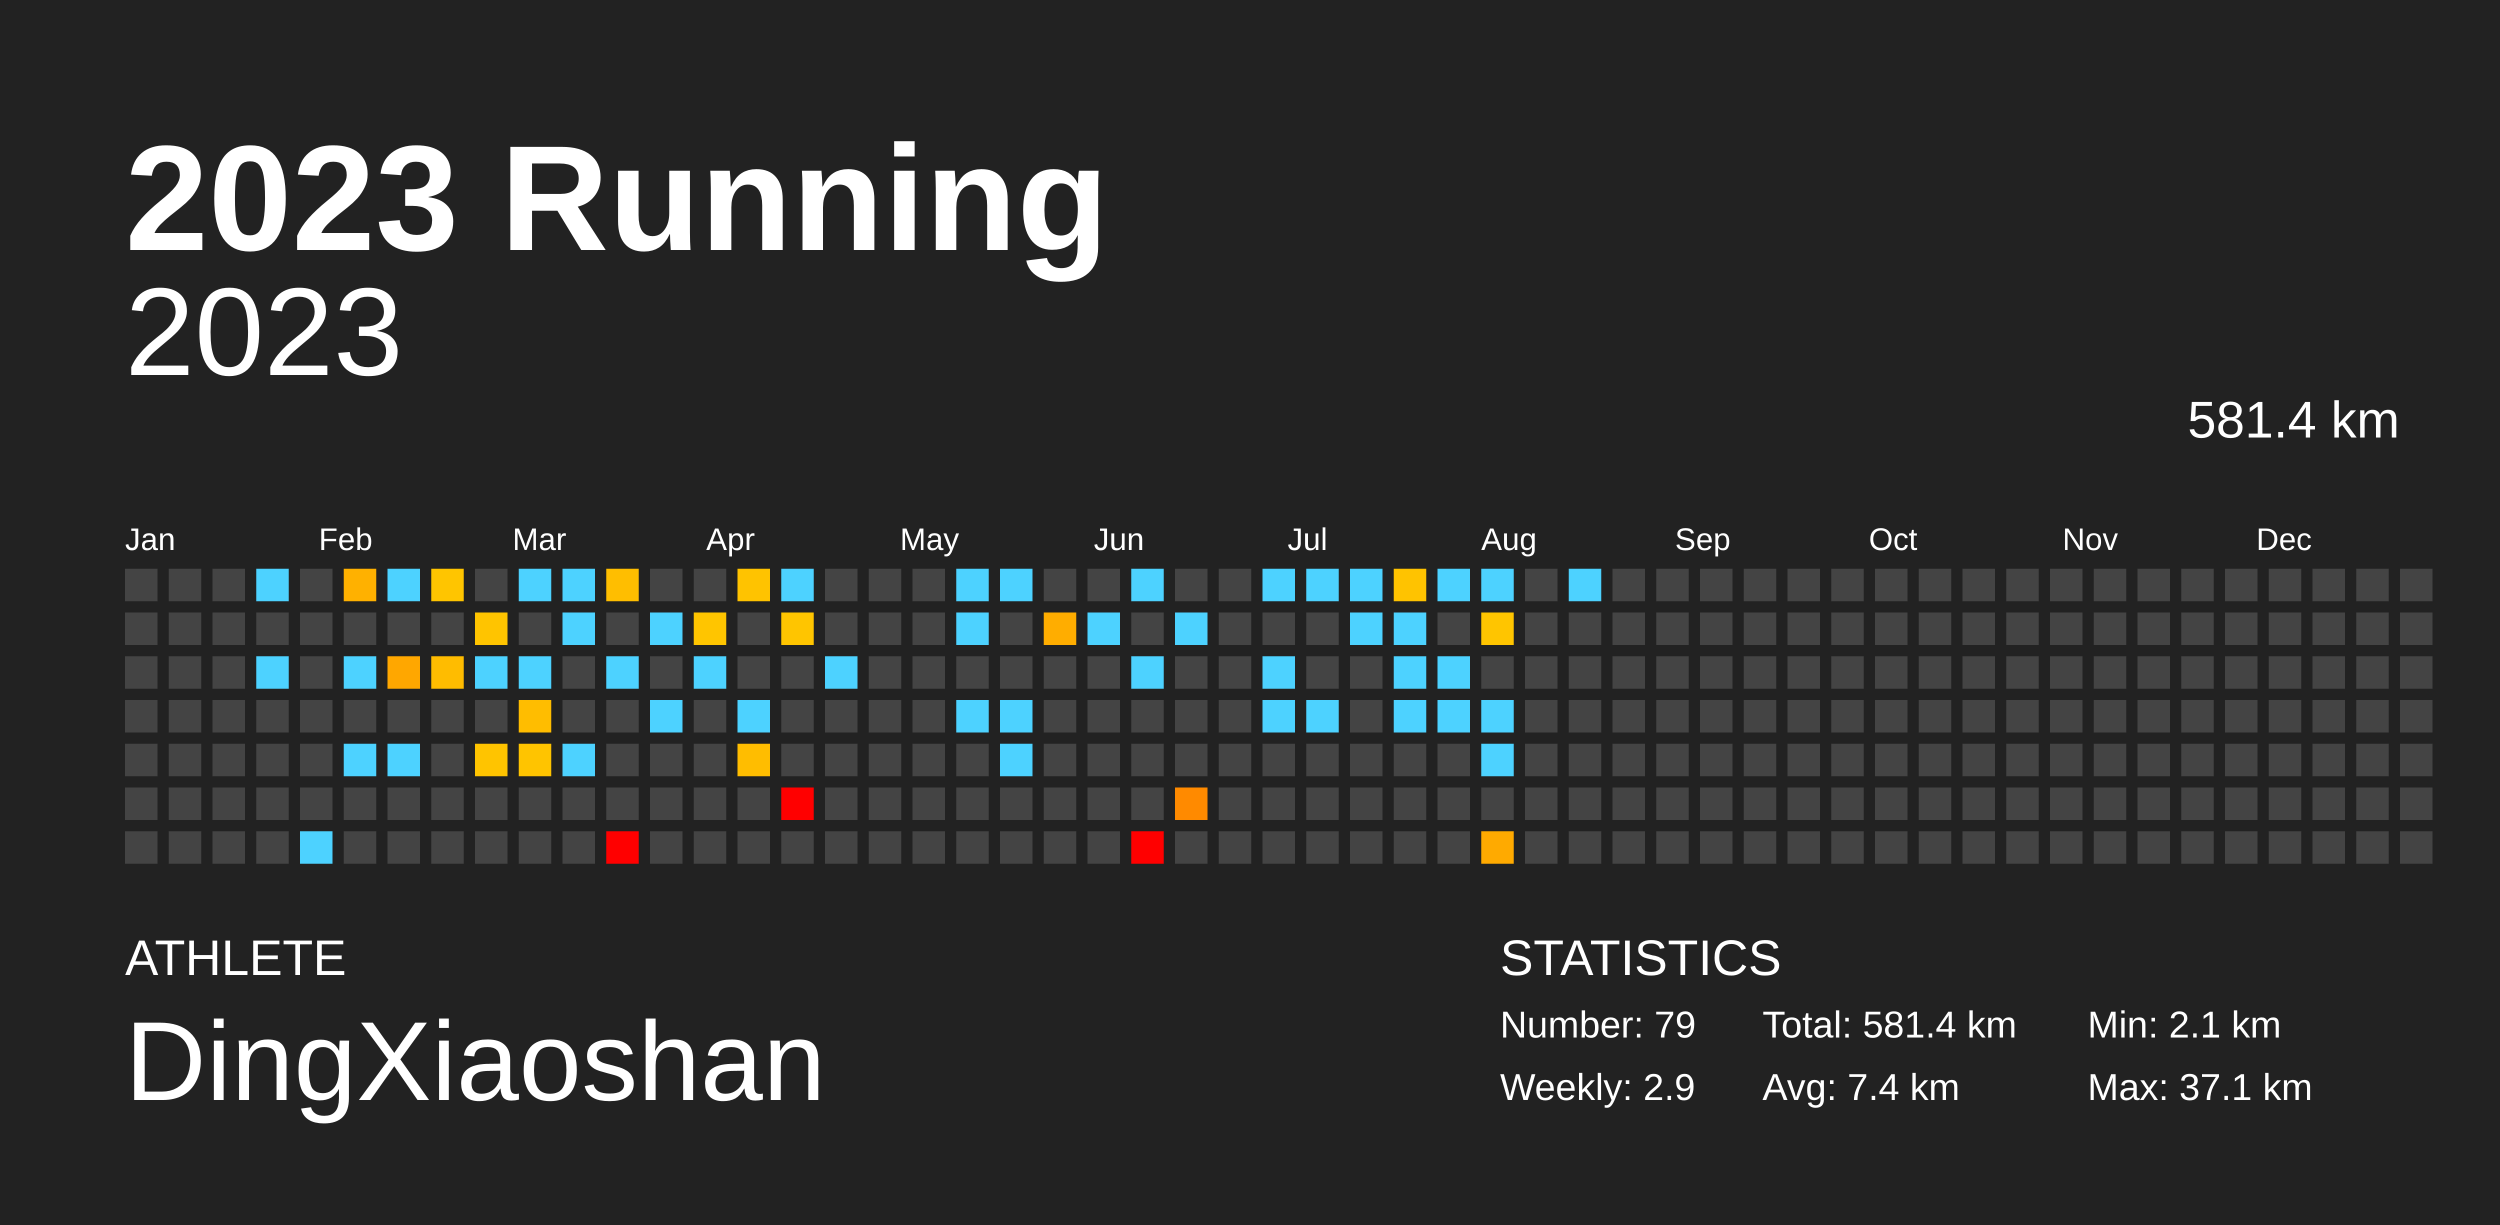
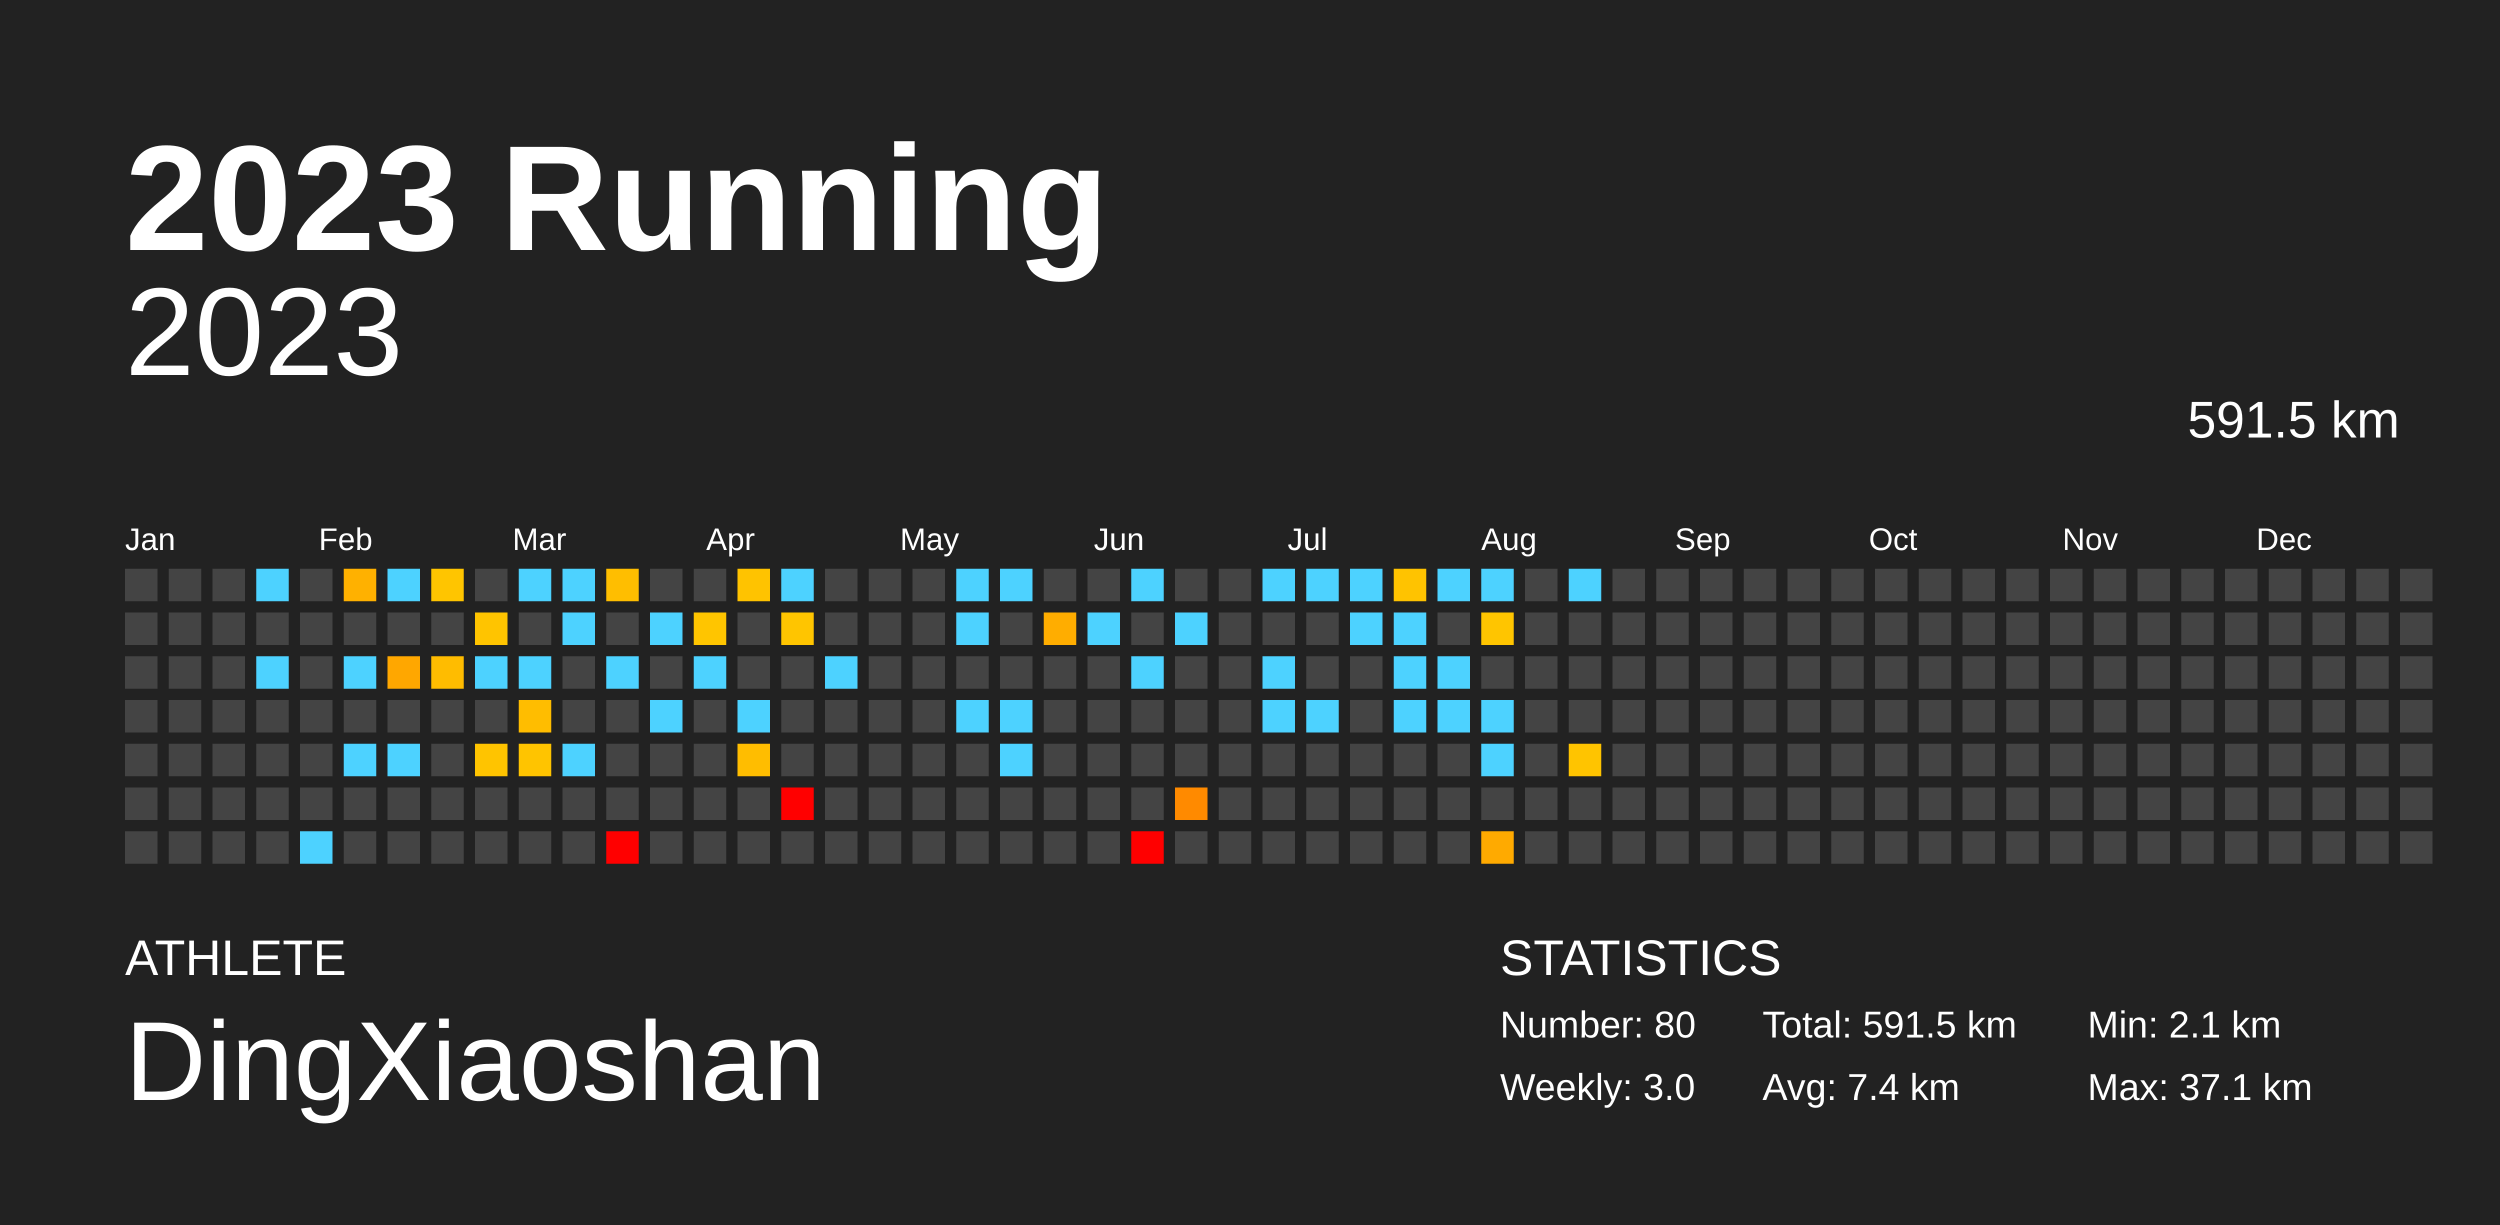
<svg xmlns="http://www.w3.org/2000/svg" baseProfile="full" height="98mm" version="1.1" viewBox="0,0,200,98" width="200mm">
  <defs />
  <rect fill="#222222" height="98" width="200" x="0" y="0" />
  <text fill="#FFFFFF" style="font-size:12px; font-family:Arial; font-weight:bold;" x="10" y="20">2023 Running</text>
  <text fill="#FFFFFF" style="font-size:4px; font-family:Arial" x="10" y="78">ATHLETE</text>
  <text fill="#FFFFFF" style="font-size:9px; font-family:Arial" x="10" y="88">DingXiaoshan</text>
  <text fill="#FFFFFF" style="font-size:4px; font-family:Arial" x="120" y="78">STATISTICS</text>
-   <text fill="#FFFFFF" style="font-size:3px; font-family:Arial" x="120" y="83">Number: 79</text>
-   <text fill="#FFFFFF" style="font-size:3px; font-family:Arial" x="120" y="88">Weekly: 2.9</text>
-   <text fill="#FFFFFF" style="font-size:3px; font-family:Arial" x="141" y="83">Total: 581.4 km</text>
+   <text fill="#FFFFFF" style="font-size:3px; font-family:Arial" x="120" y="83">Number: 80</text>
+   <text fill="#FFFFFF" style="font-size:3px; font-family:Arial" x="120" y="88">Weekly: 3.0</text>
+   <text fill="#FFFFFF" style="font-size:3px; font-family:Arial" x="141" y="83">Total: 591.5 km</text>
  <text fill="#FFFFFF" style="font-size:3px; font-family:Arial" x="141" y="88">Avg: 7.4 km</text>
  <text fill="#FFFFFF" style="font-size:3px; font-family:Arial" x="167" y="83">Min: 2.1 km</text>
  <text fill="#FFFFFF" style="font-size:3px; font-family:Arial" x="167" y="88">Max: 37.1 km</text>
  <text alignment-baseline="hanging" fill="#FFFFFF" style="font-size:10.0px; font-family:Arial;" x="10" y="30">2023</text>
-   <text alignment-baseline="hanging" fill="#FFFFFF" style="font-size:4.125px; font-family:Arial;" x="175" y="35">581.4 km</text>
+   <text alignment-baseline="hanging" fill="#FFFFFF" style="font-size:4.125px; font-family:Arial;" x="175" y="35">591.5 km</text>
  <text fill="#FFFFFF" style="font-size:2.5px; font-family:Arial" x="10.0" y="44">Jan</text>
  <text fill="#FFFFFF" style="font-size:2.5px; font-family:Arial" x="25.5" y="44">Feb</text>
  <text fill="#FFFFFF" style="font-size:2.5px; font-family:Arial" x="41.0" y="44">Mar</text>
  <text fill="#FFFFFF" style="font-size:2.5px; font-family:Arial" x="56.5" y="44">Apr</text>
  <text fill="#FFFFFF" style="font-size:2.5px; font-family:Arial" x="72.0" y="44">May</text>
  <text fill="#FFFFFF" style="font-size:2.5px; font-family:Arial" x="87.5" y="44">Jun</text>
  <text fill="#FFFFFF" style="font-size:2.5px; font-family:Arial" x="103.0" y="44">Jul</text>
  <text fill="#FFFFFF" style="font-size:2.5px; font-family:Arial" x="118.5" y="44">Aug</text>
  <text fill="#FFFFFF" style="font-size:2.5px; font-family:Arial" x="134.0" y="44">Sep</text>
  <text fill="#FFFFFF" style="font-size:2.5px; font-family:Arial" x="149.5" y="44">Oct</text>
  <text fill="#FFFFFF" style="font-size:2.5px; font-family:Arial" x="165.0" y="44">Nov</text>
  <text fill="#FFFFFF" style="font-size:2.5px; font-family:Arial" x="180.5" y="44">Dec</text>
  <rect fill="#444444" height="2.6" width="2.6" x="10.0" y="45.5" />
  <rect fill="#444444" height="2.6" width="2.6" x="10.0" y="49.0" />
  <rect fill="#444444" height="2.6" width="2.6" x="10.0" y="52.5" />
  <rect fill="#444444" height="2.6" width="2.6" x="10.0" y="56.0" />
  <rect fill="#444444" height="2.6" width="2.6" x="10.0" y="59.5" />
  <rect fill="#444444" height="2.6" width="2.6" x="10.0" y="63.0" />
  <rect fill="#444444" height="2.6" width="2.6" x="10.0" y="66.5" />
  <rect fill="#444444" height="2.6" width="2.6" x="13.5" y="45.5" />
  <rect fill="#444444" height="2.6" width="2.6" x="13.5" y="49.0" />
  <rect fill="#444444" height="2.6" width="2.6" x="13.5" y="52.5" />
  <rect fill="#444444" height="2.6" width="2.6" x="13.5" y="56.0" />
  <rect fill="#444444" height="2.6" width="2.6" x="13.5" y="59.5" />
  <rect fill="#444444" height="2.6" width="2.6" x="13.5" y="63.0" />
  <rect fill="#444444" height="2.6" width="2.6" x="13.5" y="66.5" />
  <rect fill="#444444" height="2.6" width="2.6" x="17.0" y="45.5" />
  <rect fill="#444444" height="2.6" width="2.6" x="17.0" y="49.0" />
  <rect fill="#444444" height="2.6" width="2.6" x="17.0" y="52.5" />
  <rect fill="#444444" height="2.6" width="2.6" x="17.0" y="56.0" />
  <rect fill="#444444" height="2.6" width="2.6" x="17.0" y="59.5" />
  <rect fill="#444444" height="2.6" width="2.6" x="17.0" y="63.0" />
  <rect fill="#444444" height="2.6" width="2.6" x="17.0" y="66.5" />
  <rect fill="#4dd2ff" height="2.6" width="2.6" x="20.5" y="45.5" />
  <rect fill="#444444" height="2.6" width="2.6" x="20.5" y="49.0" />
  <rect fill="#4dd2ff" height="2.6" width="2.6" x="20.5" y="52.5" />
  <rect fill="#444444" height="2.6" width="2.6" x="20.5" y="56.0" />
  <rect fill="#444444" height="2.6" width="2.6" x="20.5" y="59.5" />
  <rect fill="#444444" height="2.6" width="2.6" x="20.5" y="63.0" />
  <rect fill="#444444" height="2.6" width="2.6" x="20.5" y="66.5" />
  <rect fill="#444444" height="2.6" width="2.6" x="24.0" y="45.5" />
  <rect fill="#444444" height="2.6" width="2.6" x="24.0" y="49.0" />
  <rect fill="#444444" height="2.6" width="2.6" x="24.0" y="52.5" />
  <rect fill="#444444" height="2.6" width="2.6" x="24.0" y="56.0" />
  <rect fill="#444444" height="2.6" width="2.6" x="24.0" y="59.5" />
  <rect fill="#444444" height="2.6" width="2.6" x="24.0" y="63.0" />
  <rect fill="#4dd2ff" height="2.6" width="2.6" x="24.0" y="66.5" />
  <rect fill="#ffb100" height="2.6" width="2.6" x="27.5" y="45.5" />
  <rect fill="#444444" height="2.6" width="2.6" x="27.5" y="49.0" />
  <rect fill="#4dd2ff" height="2.6" width="2.6" x="27.5" y="52.5" />
  <rect fill="#444444" height="2.6" width="2.6" x="27.5" y="56.0" />
  <rect fill="#4dd2ff" height="2.6" width="2.6" x="27.5" y="59.5" />
  <rect fill="#444444" height="2.6" width="2.6" x="27.5" y="63.0" />
  <rect fill="#444444" height="2.6" width="2.6" x="27.5" y="66.5" />
  <rect fill="#4dd2ff" height="2.6" width="2.6" x="31.0" y="45.5" />
  <rect fill="#444444" height="2.6" width="2.6" x="31.0" y="49.0" />
  <rect fill="#ffa700" height="2.6" width="2.6" x="31.0" y="52.5" />
  <rect fill="#444444" height="2.6" width="2.6" x="31.0" y="56.0" />
  <rect fill="#4dd2ff" height="2.6" width="2.6" x="31.0" y="59.5" />
  <rect fill="#444444" height="2.6" width="2.6" x="31.0" y="63.0" />
  <rect fill="#444444" height="2.6" width="2.6" x="31.0" y="66.5" />
  <rect fill="#ffc500" height="2.6" width="2.6" x="34.5" y="45.5" />
  <rect fill="#444444" height="2.6" width="2.6" x="34.5" y="49.0" />
  <rect fill="#ffbc00" height="2.6" width="2.6" x="34.5" y="52.5" />
  <rect fill="#444444" height="2.6" width="2.6" x="34.5" y="56.0" />
  <rect fill="#444444" height="2.6" width="2.6" x="34.5" y="59.5" />
  <rect fill="#444444" height="2.6" width="2.6" x="34.5" y="63.0" />
  <rect fill="#444444" height="2.6" width="2.6" x="34.5" y="66.5" />
  <rect fill="#444444" height="2.6" width="2.6" x="38.0" y="45.5" />
  <rect fill="#ffc400" height="2.6" width="2.6" x="38.0" y="49.0" />
  <rect fill="#4dd2ff" height="2.6" width="2.6" x="38.0" y="52.5" />
  <rect fill="#444444" height="2.6" width="2.6" x="38.0" y="56.0" />
  <rect fill="#ffc400" height="2.6" width="2.6" x="38.0" y="59.5" />
  <rect fill="#444444" height="2.6" width="2.6" x="38.0" y="63.0" />
  <rect fill="#444444" height="2.6" width="2.6" x="38.0" y="66.5" />
  <rect fill="#4dd2ff" height="2.6" width="2.6" x="41.5" y="45.5" />
  <rect fill="#444444" height="2.6" width="2.6" x="41.5" y="49.0" />
  <rect fill="#4dd2ff" height="2.6" width="2.6" x="41.5" y="52.5" />
  <rect fill="#ffbd00" height="2.6" width="2.6" x="41.5" y="56.0" />
  <rect fill="#ffc400" height="2.6" width="2.6" x="41.5" y="59.5" />
  <rect fill="#444444" height="2.6" width="2.6" x="41.5" y="63.0" />
  <rect fill="#444444" height="2.6" width="2.6" x="41.5" y="66.5" />
  <rect fill="#4dd2ff" height="2.6" width="2.6" x="45.0" y="45.5" />
  <rect fill="#4dd2ff" height="2.6" width="2.6" x="45.0" y="49.0" />
  <rect fill="#444444" height="2.6" width="2.6" x="45.0" y="52.5" />
  <rect fill="#444444" height="2.6" width="2.6" x="45.0" y="56.0" />
  <rect fill="#4dd2ff" height="2.6" width="2.6" x="45.0" y="59.5" />
  <rect fill="#444444" height="2.6" width="2.6" x="45.0" y="63.0" />
  <rect fill="#444444" height="2.6" width="2.6" x="45.0" y="66.5" />
  <rect fill="#ffbe00" height="2.6" width="2.6" x="48.5" y="45.5" />
  <rect fill="#444444" height="2.6" width="2.6" x="48.5" y="49.0" />
  <rect fill="#4dd2ff" height="2.6" width="2.6" x="48.5" y="52.5" />
  <rect fill="#444444" height="2.6" width="2.6" x="48.5" y="56.0" />
  <rect fill="#444444" height="2.6" width="2.6" x="48.5" y="59.5" />
  <rect fill="#444444" height="2.6" width="2.6" x="48.5" y="63.0" />
  <rect fill="red" height="2.6" width="2.6" x="48.5" y="66.5" />
  <rect fill="#444444" height="2.6" width="2.6" x="52.0" y="45.5" />
  <rect fill="#4dd2ff" height="2.6" width="2.6" x="52.0" y="49.0" />
  <rect fill="#444444" height="2.6" width="2.6" x="52.0" y="52.5" />
  <rect fill="#4dd2ff" height="2.6" width="2.6" x="52.0" y="56.0" />
  <rect fill="#444444" height="2.6" width="2.6" x="52.0" y="59.5" />
  <rect fill="#444444" height="2.6" width="2.6" x="52.0" y="63.0" />
  <rect fill="#444444" height="2.6" width="2.6" x="52.0" y="66.5" />
  <rect fill="#444444" height="2.6" width="2.6" x="55.5" y="45.5" />
  <rect fill="#ffc500" height="2.6" width="2.6" x="55.5" y="49.0" />
  <rect fill="#4dd2ff" height="2.6" width="2.6" x="55.5" y="52.5" />
  <rect fill="#444444" height="2.6" width="2.6" x="55.5" y="56.0" />
  <rect fill="#444444" height="2.6" width="2.6" x="55.5" y="59.5" />
  <rect fill="#444444" height="2.6" width="2.6" x="55.5" y="63.0" />
  <rect fill="#444444" height="2.6" width="2.6" x="55.5" y="66.5" />
  <rect fill="#ffc300" height="2.6" width="2.6" x="59.0" y="45.5" />
  <rect fill="#444444" height="2.6" width="2.6" x="59.0" y="49.0" />
  <rect fill="#444444" height="2.6" width="2.6" x="59.0" y="52.5" />
  <rect fill="#4dd2ff" height="2.6" width="2.6" x="59.0" y="56.0" />
  <rect fill="#ffbd00" height="2.6" width="2.6" x="59.0" y="59.5" />
  <rect fill="#444444" height="2.6" width="2.6" x="59.0" y="63.0" />
  <rect fill="#444444" height="2.6" width="2.6" x="59.0" y="66.5" />
  <rect fill="#4dd2ff" height="2.6" width="2.6" x="62.5" y="45.5" />
  <rect fill="#ffc500" height="2.6" width="2.6" x="62.5" y="49.0" />
  <rect fill="#444444" height="2.6" width="2.6" x="62.5" y="52.5" />
  <rect fill="#444444" height="2.6" width="2.6" x="62.5" y="56.0" />
  <rect fill="#444444" height="2.6" width="2.6" x="62.5" y="59.5" />
  <rect fill="red" height="2.6" width="2.6" x="62.5" y="63.0" />
  <rect fill="#444444" height="2.6" width="2.6" x="62.5" y="66.5" />
  <rect fill="#444444" height="2.6" width="2.6" x="66.0" y="45.5" />
  <rect fill="#444444" height="2.6" width="2.6" x="66.0" y="49.0" />
  <rect fill="#4dd2ff" height="2.6" width="2.6" x="66.0" y="52.5" />
  <rect fill="#444444" height="2.6" width="2.6" x="66.0" y="56.0" />
  <rect fill="#444444" height="2.6" width="2.6" x="66.0" y="59.5" />
  <rect fill="#444444" height="2.6" width="2.6" x="66.0" y="63.0" />
  <rect fill="#444444" height="2.6" width="2.6" x="66.0" y="66.5" />
  <rect fill="#444444" height="2.6" width="2.6" x="69.5" y="45.5" />
  <rect fill="#444444" height="2.6" width="2.6" x="69.5" y="49.0" />
  <rect fill="#444444" height="2.6" width="2.6" x="69.5" y="52.5" />
  <rect fill="#444444" height="2.6" width="2.6" x="69.5" y="56.0" />
  <rect fill="#444444" height="2.6" width="2.6" x="69.5" y="59.5" />
  <rect fill="#444444" height="2.6" width="2.6" x="69.5" y="63.0" />
  <rect fill="#444444" height="2.6" width="2.6" x="69.5" y="66.5" />
  <rect fill="#444444" height="2.6" width="2.6" x="73.0" y="45.5" />
  <rect fill="#444444" height="2.6" width="2.6" x="73.0" y="49.0" />
  <rect fill="#444444" height="2.6" width="2.6" x="73.0" y="52.5" />
  <rect fill="#444444" height="2.6" width="2.6" x="73.0" y="56.0" />
  <rect fill="#444444" height="2.6" width="2.6" x="73.0" y="59.5" />
  <rect fill="#444444" height="2.6" width="2.6" x="73.0" y="63.0" />
  <rect fill="#444444" height="2.6" width="2.6" x="73.0" y="66.5" />
  <rect fill="#4dd2ff" height="2.6" width="2.6" x="76.5" y="45.5" />
  <rect fill="#4dd2ff" height="2.6" width="2.6" x="76.5" y="49.0" />
  <rect fill="#444444" height="2.6" width="2.6" x="76.5" y="52.5" />
  <rect fill="#4dd2ff" height="2.6" width="2.6" x="76.5" y="56.0" />
  <rect fill="#444444" height="2.6" width="2.6" x="76.5" y="59.5" />
  <rect fill="#444444" height="2.6" width="2.6" x="76.5" y="63.0" />
  <rect fill="#444444" height="2.6" width="2.6" x="76.5" y="66.5" />
  <rect fill="#4dd2ff" height="2.6" width="2.6" x="80.0" y="45.5" />
  <rect fill="#444444" height="2.6" width="2.6" x="80.0" y="49.0" />
  <rect fill="#444444" height="2.6" width="2.6" x="80.0" y="52.5" />
  <rect fill="#4dd2ff" height="2.6" width="2.6" x="80.0" y="56.0" />
  <rect fill="#4dd2ff" height="2.6" width="2.6" x="80.0" y="59.5" />
  <rect fill="#444444" height="2.6" width="2.6" x="80.0" y="63.0" />
  <rect fill="#444444" height="2.6" width="2.6" x="80.0" y="66.5" />
  <rect fill="#444444" height="2.6" width="2.6" x="83.5" y="45.5" />
  <rect fill="#ffad00" height="2.6" width="2.6" x="83.5" y="49.0" />
  <rect fill="#444444" height="2.6" width="2.6" x="83.5" y="52.5" />
  <rect fill="#444444" height="2.6" width="2.6" x="83.5" y="56.0" />
  <rect fill="#444444" height="2.6" width="2.6" x="83.5" y="59.5" />
  <rect fill="#444444" height="2.6" width="2.6" x="83.5" y="63.0" />
  <rect fill="#444444" height="2.6" width="2.6" x="83.5" y="66.5" />
  <rect fill="#444444" height="2.6" width="2.6" x="87.0" y="45.5" />
  <rect fill="#4dd2ff" height="2.6" width="2.6" x="87.0" y="49.0" />
  <rect fill="#444444" height="2.6" width="2.6" x="87.0" y="52.5" />
  <rect fill="#444444" height="2.6" width="2.6" x="87.0" y="56.0" />
  <rect fill="#444444" height="2.6" width="2.6" x="87.0" y="59.5" />
  <rect fill="#444444" height="2.6" width="2.6" x="87.0" y="63.0" />
  <rect fill="#444444" height="2.6" width="2.6" x="87.0" y="66.5" />
  <rect fill="#4dd2ff" height="2.6" width="2.6" x="90.5" y="45.5" />
  <rect fill="#444444" height="2.6" width="2.6" x="90.5" y="49.0" />
  <rect fill="#4dd2ff" height="2.6" width="2.6" x="90.5" y="52.5" />
  <rect fill="#444444" height="2.6" width="2.6" x="90.5" y="56.0" />
  <rect fill="#444444" height="2.6" width="2.6" x="90.5" y="59.5" />
  <rect fill="#444444" height="2.6" width="2.6" x="90.5" y="63.0" />
  <rect fill="red" height="2.6" width="2.6" x="90.5" y="66.5" />
  <rect fill="#444444" height="2.6" width="2.6" x="94.0" y="45.5" />
  <rect fill="#4dd2ff" height="2.6" width="2.6" x="94.0" y="49.0" />
  <rect fill="#444444" height="2.6" width="2.6" x="94.0" y="52.5" />
  <rect fill="#444444" height="2.6" width="2.6" x="94.0" y="56.0" />
  <rect fill="#444444" height="2.6" width="2.6" x="94.0" y="59.5" />
  <rect fill="#ff8a00" height="2.6" width="2.6" x="94.0" y="63.0" />
  <rect fill="#444444" height="2.6" width="2.6" x="94.0" y="66.5" />
  <rect fill="#444444" height="2.6" width="2.6" x="97.5" y="45.5" />
  <rect fill="#444444" height="2.6" width="2.6" x="97.5" y="49.0" />
  <rect fill="#444444" height="2.6" width="2.6" x="97.5" y="52.5" />
  <rect fill="#444444" height="2.6" width="2.6" x="97.5" y="56.0" />
  <rect fill="#444444" height="2.6" width="2.6" x="97.5" y="59.5" />
  <rect fill="#444444" height="2.6" width="2.6" x="97.5" y="63.0" />
  <rect fill="#444444" height="2.6" width="2.6" x="97.5" y="66.5" />
  <rect fill="#4dd2ff" height="2.6" width="2.6" x="101.0" y="45.5" />
  <rect fill="#444444" height="2.6" width="2.6" x="101.0" y="49.0" />
  <rect fill="#4dd2ff" height="2.6" width="2.6" x="101.0" y="52.5" />
  <rect fill="#4dd2ff" height="2.6" width="2.6" x="101.0" y="56.0" />
  <rect fill="#444444" height="2.6" width="2.6" x="101.0" y="59.5" />
  <rect fill="#444444" height="2.6" width="2.6" x="101.0" y="63.0" />
  <rect fill="#444444" height="2.6" width="2.6" x="101.0" y="66.5" />
  <rect fill="#4dd2ff" height="2.6" width="2.6" x="104.5" y="45.5" />
  <rect fill="#444444" height="2.6" width="2.6" x="104.5" y="49.0" />
  <rect fill="#444444" height="2.6" width="2.6" x="104.5" y="52.5" />
  <rect fill="#4dd2ff" height="2.6" width="2.6" x="104.5" y="56.0" />
  <rect fill="#444444" height="2.6" width="2.6" x="104.5" y="59.5" />
  <rect fill="#444444" height="2.6" width="2.6" x="104.5" y="63.0" />
  <rect fill="#444444" height="2.6" width="2.6" x="104.5" y="66.5" />
  <rect fill="#4dd2ff" height="2.6" width="2.6" x="108.0" y="45.5" />
  <rect fill="#4dd2ff" height="2.6" width="2.6" x="108.0" y="49.0" />
  <rect fill="#444444" height="2.6" width="2.6" x="108.0" y="52.5" />
  <rect fill="#444444" height="2.6" width="2.6" x="108.0" y="56.0" />
  <rect fill="#444444" height="2.6" width="2.6" x="108.0" y="59.5" />
  <rect fill="#444444" height="2.6" width="2.6" x="108.0" y="63.0" />
  <rect fill="#444444" height="2.6" width="2.6" x="108.0" y="66.5" />
  <rect fill="#ffc300" height="2.6" width="2.6" x="111.5" y="45.5" />
  <rect fill="#4dd2ff" height="2.6" width="2.6" x="111.5" y="49.0" />
  <rect fill="#4dd2ff" height="2.6" width="2.6" x="111.5" y="52.5" />
  <rect fill="#4dd2ff" height="2.6" width="2.6" x="111.5" y="56.0" />
  <rect fill="#444444" height="2.6" width="2.6" x="111.5" y="59.5" />
  <rect fill="#444444" height="2.6" width="2.6" x="111.5" y="63.0" />
  <rect fill="#444444" height="2.6" width="2.6" x="111.5" y="66.5" />
  <rect fill="#4dd2ff" height="2.6" width="2.6" x="115.0" y="45.5" />
  <rect fill="#444444" height="2.6" width="2.6" x="115.0" y="49.0" />
  <rect fill="#4dd2ff" height="2.6" width="2.6" x="115.0" y="52.5" />
  <rect fill="#4dd2ff" height="2.6" width="2.6" x="115.0" y="56.0" />
  <rect fill="#444444" height="2.6" width="2.6" x="115.0" y="59.5" />
  <rect fill="#444444" height="2.6" width="2.6" x="115.0" y="63.0" />
  <rect fill="#444444" height="2.6" width="2.6" x="115.0" y="66.5" />
  <rect fill="#4dd2ff" height="2.6" width="2.6" x="118.5" y="45.5" />
  <rect fill="#ffc500" height="2.6" width="2.6" x="118.5" y="49.0" />
  <rect fill="#444444" height="2.6" width="2.6" x="118.5" y="52.5" />
  <rect fill="#4dd2ff" height="2.6" width="2.6" x="118.5" y="56.0" />
  <rect fill="#4dd2ff" height="2.6" width="2.6" x="118.5" y="59.5" />
  <rect fill="#444444" height="2.6" width="2.6" x="118.5" y="63.0" />
  <rect fill="#ffaa00" height="2.6" width="2.6" x="118.5" y="66.5" />
  <rect fill="#444444" height="2.6" width="2.6" x="122.0" y="45.5" />
  <rect fill="#444444" height="2.6" width="2.6" x="122.0" y="49.0" />
  <rect fill="#444444" height="2.6" width="2.6" x="122.0" y="52.5" />
  <rect fill="#444444" height="2.6" width="2.6" x="122.0" y="56.0" />
  <rect fill="#444444" height="2.6" width="2.6" x="122.0" y="59.5" />
  <rect fill="#444444" height="2.6" width="2.6" x="122.0" y="63.0" />
  <rect fill="#444444" height="2.6" width="2.6" x="122.0" y="66.5" />
  <rect fill="#4dd2ff" height="2.6" width="2.6" x="125.5" y="45.5" />
  <rect fill="#444444" height="2.6" width="2.6" x="125.5" y="49.0" />
  <rect fill="#444444" height="2.6" width="2.6" x="125.5" y="52.5" />
  <rect fill="#444444" height="2.6" width="2.6" x="125.5" y="56.0" />
-   <rect fill="#444444" height="2.6" width="2.6" x="125.5" y="59.5" />
+   <rect fill="#ffc400" height="2.6" width="2.6" x="125.5" y="59.5" />
  <rect fill="#444444" height="2.6" width="2.6" x="125.5" y="63.0" />
  <rect fill="#444444" height="2.6" width="2.6" x="125.5" y="66.5" />
  <rect fill="#444444" height="2.6" width="2.6" x="129.0" y="45.5" />
  <rect fill="#444444" height="2.6" width="2.6" x="129.0" y="49.0" />
  <rect fill="#444444" height="2.6" width="2.6" x="129.0" y="52.5" />
  <rect fill="#444444" height="2.6" width="2.6" x="129.0" y="56.0" />
  <rect fill="#444444" height="2.6" width="2.6" x="129.0" y="59.5" />
  <rect fill="#444444" height="2.6" width="2.6" x="129.0" y="63.0" />
  <rect fill="#444444" height="2.6" width="2.6" x="129.0" y="66.5" />
  <rect fill="#444444" height="2.6" width="2.6" x="132.5" y="45.5" />
  <rect fill="#444444" height="2.6" width="2.6" x="132.5" y="49.0" />
  <rect fill="#444444" height="2.6" width="2.6" x="132.5" y="52.5" />
  <rect fill="#444444" height="2.6" width="2.6" x="132.5" y="56.0" />
  <rect fill="#444444" height="2.6" width="2.6" x="132.5" y="59.5" />
  <rect fill="#444444" height="2.6" width="2.6" x="132.5" y="63.0" />
  <rect fill="#444444" height="2.6" width="2.6" x="132.5" y="66.5" />
  <rect fill="#444444" height="2.6" width="2.6" x="136.0" y="45.5" />
  <rect fill="#444444" height="2.6" width="2.6" x="136.0" y="49.0" />
  <rect fill="#444444" height="2.6" width="2.6" x="136.0" y="52.5" />
  <rect fill="#444444" height="2.6" width="2.6" x="136.0" y="56.0" />
  <rect fill="#444444" height="2.6" width="2.6" x="136.0" y="59.5" />
  <rect fill="#444444" height="2.6" width="2.6" x="136.0" y="63.0" />
  <rect fill="#444444" height="2.6" width="2.6" x="136.0" y="66.5" />
  <rect fill="#444444" height="2.6" width="2.6" x="139.5" y="45.5" />
  <rect fill="#444444" height="2.6" width="2.6" x="139.5" y="49.0" />
  <rect fill="#444444" height="2.6" width="2.6" x="139.5" y="52.5" />
  <rect fill="#444444" height="2.6" width="2.6" x="139.5" y="56.0" />
  <rect fill="#444444" height="2.6" width="2.6" x="139.5" y="59.5" />
  <rect fill="#444444" height="2.6" width="2.6" x="139.5" y="63.0" />
  <rect fill="#444444" height="2.6" width="2.6" x="139.5" y="66.5" />
  <rect fill="#444444" height="2.6" width="2.6" x="143.0" y="45.5" />
  <rect fill="#444444" height="2.6" width="2.6" x="143.0" y="49.0" />
  <rect fill="#444444" height="2.6" width="2.6" x="143.0" y="52.5" />
  <rect fill="#444444" height="2.6" width="2.6" x="143.0" y="56.0" />
  <rect fill="#444444" height="2.6" width="2.6" x="143.0" y="59.5" />
  <rect fill="#444444" height="2.6" width="2.6" x="143.0" y="63.0" />
  <rect fill="#444444" height="2.6" width="2.6" x="143.0" y="66.5" />
  <rect fill="#444444" height="2.6" width="2.6" x="146.5" y="45.5" />
  <rect fill="#444444" height="2.6" width="2.6" x="146.5" y="49.0" />
  <rect fill="#444444" height="2.6" width="2.6" x="146.5" y="52.5" />
  <rect fill="#444444" height="2.6" width="2.6" x="146.5" y="56.0" />
  <rect fill="#444444" height="2.6" width="2.6" x="146.5" y="59.5" />
  <rect fill="#444444" height="2.6" width="2.6" x="146.5" y="63.0" />
  <rect fill="#444444" height="2.6" width="2.6" x="146.5" y="66.5" />
  <rect fill="#444444" height="2.6" width="2.6" x="150.0" y="45.5" />
  <rect fill="#444444" height="2.6" width="2.6" x="150.0" y="49.0" />
  <rect fill="#444444" height="2.6" width="2.6" x="150.0" y="52.5" />
  <rect fill="#444444" height="2.6" width="2.6" x="150.0" y="56.0" />
  <rect fill="#444444" height="2.6" width="2.6" x="150.0" y="59.5" />
  <rect fill="#444444" height="2.6" width="2.6" x="150.0" y="63.0" />
  <rect fill="#444444" height="2.6" width="2.6" x="150.0" y="66.5" />
  <rect fill="#444444" height="2.6" width="2.6" x="153.5" y="45.5" />
  <rect fill="#444444" height="2.6" width="2.6" x="153.5" y="49.0" />
  <rect fill="#444444" height="2.6" width="2.6" x="153.5" y="52.5" />
  <rect fill="#444444" height="2.6" width="2.6" x="153.5" y="56.0" />
  <rect fill="#444444" height="2.6" width="2.6" x="153.5" y="59.5" />
  <rect fill="#444444" height="2.6" width="2.6" x="153.5" y="63.0" />
  <rect fill="#444444" height="2.6" width="2.6" x="153.5" y="66.5" />
  <rect fill="#444444" height="2.6" width="2.6" x="157.0" y="45.5" />
  <rect fill="#444444" height="2.6" width="2.6" x="157.0" y="49.0" />
  <rect fill="#444444" height="2.6" width="2.6" x="157.0" y="52.5" />
  <rect fill="#444444" height="2.6" width="2.6" x="157.0" y="56.0" />
  <rect fill="#444444" height="2.6" width="2.6" x="157.0" y="59.5" />
  <rect fill="#444444" height="2.6" width="2.6" x="157.0" y="63.0" />
  <rect fill="#444444" height="2.6" width="2.6" x="157.0" y="66.5" />
  <rect fill="#444444" height="2.6" width="2.6" x="160.5" y="45.5" />
  <rect fill="#444444" height="2.6" width="2.6" x="160.5" y="49.0" />
  <rect fill="#444444" height="2.6" width="2.6" x="160.5" y="52.5" />
  <rect fill="#444444" height="2.6" width="2.6" x="160.5" y="56.0" />
  <rect fill="#444444" height="2.6" width="2.6" x="160.5" y="59.5" />
  <rect fill="#444444" height="2.6" width="2.6" x="160.5" y="63.0" />
  <rect fill="#444444" height="2.6" width="2.6" x="160.5" y="66.5" />
  <rect fill="#444444" height="2.6" width="2.6" x="164.0" y="45.5" />
  <rect fill="#444444" height="2.6" width="2.6" x="164.0" y="49.0" />
  <rect fill="#444444" height="2.6" width="2.6" x="164.0" y="52.5" />
  <rect fill="#444444" height="2.6" width="2.6" x="164.0" y="56.0" />
  <rect fill="#444444" height="2.6" width="2.6" x="164.0" y="59.5" />
  <rect fill="#444444" height="2.6" width="2.6" x="164.0" y="63.0" />
  <rect fill="#444444" height="2.6" width="2.6" x="164.0" y="66.5" />
  <rect fill="#444444" height="2.6" width="2.6" x="167.5" y="45.5" />
  <rect fill="#444444" height="2.6" width="2.6" x="167.5" y="49.0" />
  <rect fill="#444444" height="2.6" width="2.6" x="167.5" y="52.5" />
  <rect fill="#444444" height="2.6" width="2.6" x="167.5" y="56.0" />
  <rect fill="#444444" height="2.6" width="2.6" x="167.5" y="59.5" />
  <rect fill="#444444" height="2.6" width="2.6" x="167.5" y="63.0" />
  <rect fill="#444444" height="2.6" width="2.6" x="167.5" y="66.5" />
  <rect fill="#444444" height="2.6" width="2.6" x="171.0" y="45.5" />
  <rect fill="#444444" height="2.6" width="2.6" x="171.0" y="49.0" />
  <rect fill="#444444" height="2.6" width="2.6" x="171.0" y="52.5" />
  <rect fill="#444444" height="2.6" width="2.6" x="171.0" y="56.0" />
  <rect fill="#444444" height="2.6" width="2.6" x="171.0" y="59.5" />
  <rect fill="#444444" height="2.6" width="2.6" x="171.0" y="63.0" />
  <rect fill="#444444" height="2.6" width="2.6" x="171.0" y="66.5" />
  <rect fill="#444444" height="2.6" width="2.6" x="174.5" y="45.5" />
  <rect fill="#444444" height="2.6" width="2.6" x="174.5" y="49.0" />
  <rect fill="#444444" height="2.6" width="2.6" x="174.5" y="52.5" />
  <rect fill="#444444" height="2.6" width="2.6" x="174.5" y="56.0" />
  <rect fill="#444444" height="2.6" width="2.6" x="174.5" y="59.5" />
  <rect fill="#444444" height="2.6" width="2.6" x="174.5" y="63.0" />
  <rect fill="#444444" height="2.6" width="2.6" x="174.5" y="66.5" />
  <rect fill="#444444" height="2.6" width="2.6" x="178.0" y="45.5" />
  <rect fill="#444444" height="2.6" width="2.6" x="178.0" y="49.0" />
  <rect fill="#444444" height="2.6" width="2.6" x="178.0" y="52.5" />
  <rect fill="#444444" height="2.6" width="2.6" x="178.0" y="56.0" />
  <rect fill="#444444" height="2.6" width="2.6" x="178.0" y="59.5" />
  <rect fill="#444444" height="2.6" width="2.6" x="178.0" y="63.0" />
  <rect fill="#444444" height="2.6" width="2.6" x="178.0" y="66.5" />
  <rect fill="#444444" height="2.6" width="2.6" x="181.5" y="45.5" />
  <rect fill="#444444" height="2.6" width="2.6" x="181.5" y="49.0" />
  <rect fill="#444444" height="2.6" width="2.6" x="181.5" y="52.5" />
  <rect fill="#444444" height="2.6" width="2.6" x="181.5" y="56.0" />
  <rect fill="#444444" height="2.6" width="2.6" x="181.5" y="59.5" />
  <rect fill="#444444" height="2.6" width="2.6" x="181.5" y="63.0" />
  <rect fill="#444444" height="2.6" width="2.6" x="181.5" y="66.5" />
  <rect fill="#444444" height="2.6" width="2.6" x="185.0" y="45.5" />
  <rect fill="#444444" height="2.6" width="2.6" x="185.0" y="49.0" />
  <rect fill="#444444" height="2.6" width="2.6" x="185.0" y="52.5" />
  <rect fill="#444444" height="2.6" width="2.6" x="185.0" y="56.0" />
  <rect fill="#444444" height="2.6" width="2.6" x="185.0" y="59.5" />
  <rect fill="#444444" height="2.6" width="2.6" x="185.0" y="63.0" />
  <rect fill="#444444" height="2.6" width="2.6" x="185.0" y="66.5" />
  <rect fill="#444444" height="2.6" width="2.6" x="188.5" y="45.5" />
  <rect fill="#444444" height="2.6" width="2.6" x="188.5" y="49.0" />
  <rect fill="#444444" height="2.6" width="2.6" x="188.5" y="52.5" />
  <rect fill="#444444" height="2.6" width="2.6" x="188.5" y="56.0" />
  <rect fill="#444444" height="2.6" width="2.6" x="188.5" y="59.5" />
  <rect fill="#444444" height="2.6" width="2.6" x="188.5" y="63.0" />
  <rect fill="#444444" height="2.6" width="2.6" x="188.5" y="66.5" />
  <rect fill="#444444" height="2.6" width="2.6" x="192.0" y="45.5" />
  <rect fill="#444444" height="2.6" width="2.6" x="192.0" y="49.0" />
  <rect fill="#444444" height="2.6" width="2.6" x="192.0" y="52.5" />
  <rect fill="#444444" height="2.6" width="2.6" x="192.0" y="56.0" />
  <rect fill="#444444" height="2.6" width="2.6" x="192.0" y="59.5" />
  <rect fill="#444444" height="2.6" width="2.6" x="192.0" y="63.0" />
  <rect fill="#444444" height="2.6" width="2.6" x="192.0" y="66.5" />
</svg>
